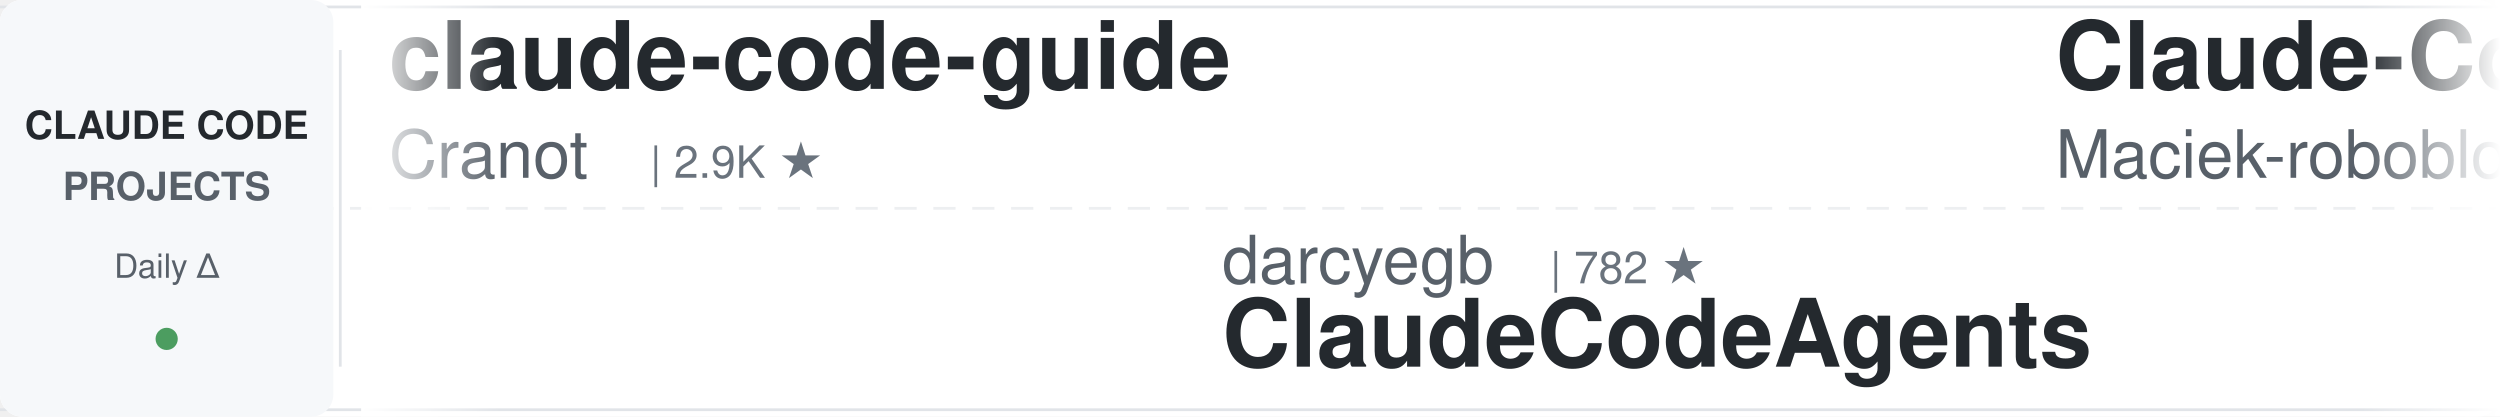
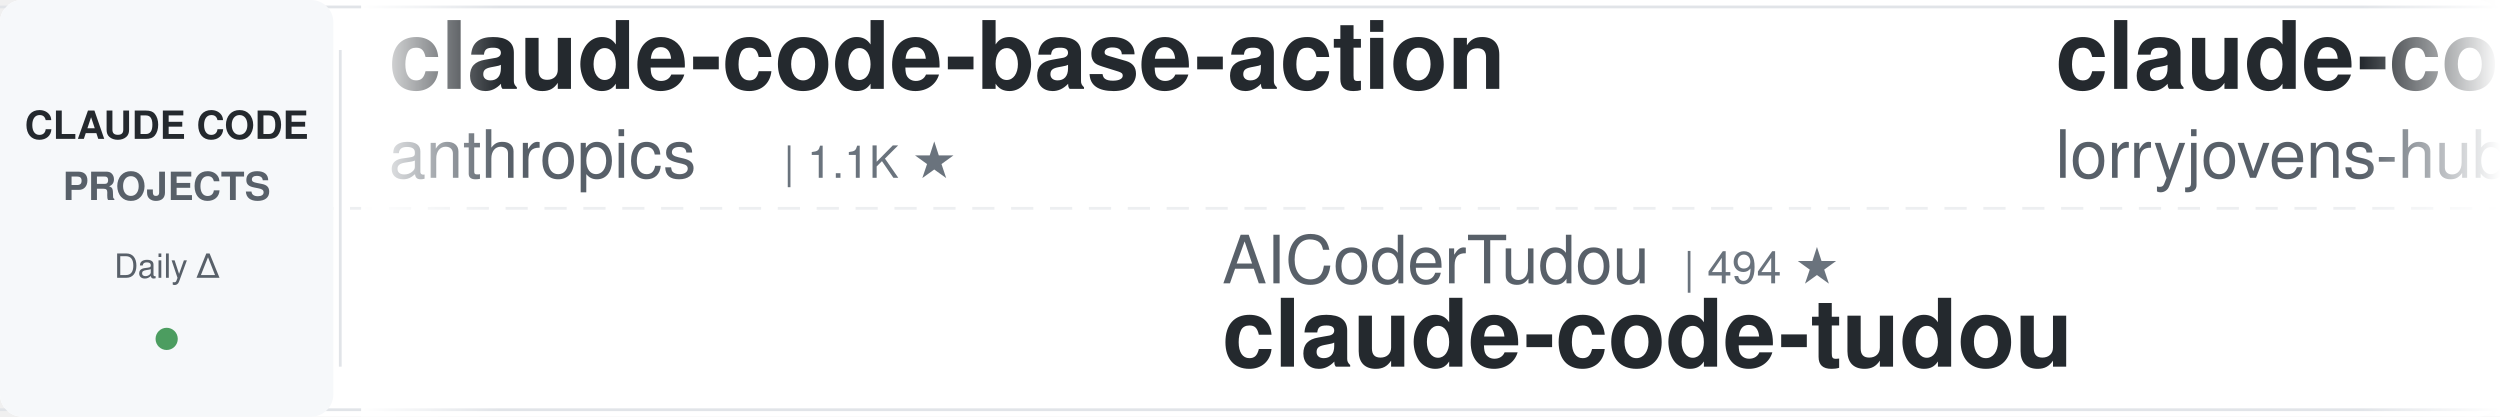
<svg xmlns="http://www.w3.org/2000/svg" width="900" height="150">
  <defs>
    <linearGradient id="leftFade" x1="0%" y1="0%" x2="100%" y2="0%">
      <stop offset="0%" style="stop-color:#ffffff;stop-opacity:1" />
      <stop offset="100%" style="stop-color:#ffffff;stop-opacity:0" />
    </linearGradient>
    <linearGradient id="rightFade" x1="0%" y1="0%" x2="100%" y2="0%">
      <stop offset="0%" style="stop-color:#ffffff;stop-opacity:0" />
      <stop offset="100%" style="stop-color:#ffffff;stop-opacity:1" />
    </linearGradient>
  </defs>
  <rect width="900" height="150" fill="#ffffff" rx="8" />
  <rect x="0" y="2" width="900" height="1" fill="#e1e4e8" />
  <rect x="0" y="147" width="900" height="1" fill="#e1e4e8" />
  <line x1="0" y1="75" x2="900" y2="75" stroke="#e1e4e8" stroke-width="1" stroke-dasharray="8 6" opacity="0.6" />
  <rect x="0" y="0" width="120" height="150" fill="#f6f8fa" rx="8" />
  <text x="60" y="50" font-family="-apple-system, BlinkMacSystemFont, 'Segoe UI', Helvetica, Arial, sans-serif" font-size="14" font-weight="600" fill="#24292e" text-anchor="middle">CLAUDE CODE</text>
  <text x="60" y="72" font-family="-apple-system, BlinkMacSystemFont, 'Segoe UI', Helvetica, Arial, sans-serif" font-size="14" font-weight="600" fill="#586069" text-anchor="middle">PROJECTS</text>
  <text x="60" y="100" font-family="-apple-system, BlinkMacSystemFont, 'Segoe UI', Helvetica, Arial, sans-serif" font-size="12" font-weight="500" fill="#586069" text-anchor="middle">Daily Δ</text>
  <circle cx="60" cy="122" r="4" fill="#22863a" opacity="0.8" />
  <rect x="122" y="18" width="1" height="114" fill="#e1e4e8" />
  <clipPath id="tickerClip">
    <rect x="130" y="0" width="770" height="150" />
  </clipPath>
  <g clip-path="url(#tickerClip)">
    <g id="tickerItems">
      <animateTransform attributeName="transform" attributeType="XML" type="translate" from="0 0" to="-3000 0" dur="54s" repeatCount="indefinite" />
      <g transform="translate(0, 0)">
-         <text x="140" y="32" font-family="-apple-system, BlinkMacSystemFont, 'Segoe UI', Helvetica, Arial, sans-serif" font-size="34" font-weight="600" fill="#24292e">claude-code-guide</text>
-         <text x="140" y="64" font-family="-apple-system, BlinkMacSystemFont, 'Segoe UI', Helvetica, Arial, sans-serif" font-size="24" font-weight="400" fill="#586069">Cranot</text>
-         <text x="234" y="64" font-family="-apple-system, BlinkMacSystemFont, 'Segoe UI', Helvetica, Arial, sans-serif" font-size="16" font-weight="500" fill="#6a737d">| 2.9K ★</text>
+         <text x="140" y="32" font-family="-apple-system, BlinkMacSystemFont, 'Segoe UI', Helvetica, Arial, sans-serif" font-size="34" font-weight="600" fill="#24292e">claude-code-base-action</text>
+         <text x="140" y="64" font-family="-apple-system, BlinkMacSystemFont, 'Segoe UI', Helvetica, Arial, sans-serif" font-size="24" font-weight="400" fill="#586069">anthropics</text>
+         <text x="282" y="64" font-family="-apple-system, BlinkMacSystemFont, 'Segoe UI', Helvetica, Arial, sans-serif" font-size="16" font-weight="500" fill="#6a737d">| 1.1K ★</text>
      </g>
      <g transform="translate(300, 0)">
-         <text x="140" y="102" font-family="-apple-system, BlinkMacSystemFont, 'Segoe UI', Helvetica, Arial, sans-serif" font-size="24" font-weight="400" fill="#586069">darcyegb</text>
-         <text x="258" y="102" font-family="-apple-system, BlinkMacSystemFont, 'Segoe UI', Helvetica, Arial, sans-serif" font-size="16" font-weight="500" fill="#6a737d">| 782 ★</text>
-         <text x="140" y="132" font-family="-apple-system, BlinkMacSystemFont, 'Segoe UI', Helvetica, Arial, sans-serif" font-size="34" font-weight="600" fill="#24292e">ClaudeCodeAgents</text>
+         <text x="140" y="102" font-family="-apple-system, BlinkMacSystemFont, 'Segoe UI', Helvetica, Arial, sans-serif" font-size="24" font-weight="400" fill="#586069">AICoderTudou</text>
+         <text x="306" y="102" font-family="-apple-system, BlinkMacSystemFont, 'Segoe UI', Helvetica, Arial, sans-serif" font-size="16" font-weight="500" fill="#6a737d">| 494 ★</text>
+         <text x="140" y="132" font-family="-apple-system, BlinkMacSystemFont, 'Segoe UI', Helvetica, Arial, sans-serif" font-size="34" font-weight="600" fill="#24292e">claude-code-tudou</text>
      </g>
      <g transform="translate(600, 0)">
-         <text x="140" y="32" font-family="-apple-system, BlinkMacSystemFont, 'Segoe UI', Helvetica, Arial, sans-serif" font-size="34" font-weight="600" fill="#24292e">Claude-Code-Usage-Monito...</text>
-         <text x="140" y="64" font-family="-apple-system, BlinkMacSystemFont, 'Segoe UI', Helvetica, Arial, sans-serif" font-size="24" font-weight="400" fill="#586069">Maciek-roboblog</text>
-         <text x="342" y="64" font-family="-apple-system, BlinkMacSystemFont, 'Segoe UI', Helvetica, Arial, sans-serif" font-size="16" font-weight="500" fill="#6a737d">| 8.8K ★</text>
+         <text x="140" y="32" font-family="-apple-system, BlinkMacSystemFont, 'Segoe UI', Helvetica, Arial, sans-serif" font-size="34" font-weight="600" fill="#24292e">claude-code-rust</text>
+         <text x="140" y="64" font-family="-apple-system, BlinkMacSystemFont, 'Segoe UI', Helvetica, Arial, sans-serif" font-size="24" font-weight="400" fill="#586069">lorryjovens-hub</text>
+         <text x="342" y="64" font-family="-apple-system, BlinkMacSystemFont, 'Segoe UI', Helvetica, Arial, sans-serif" font-size="16" font-weight="500" fill="#6a737d">| 1.7K ★</text>
      </g>
      <g transform="translate(900, 0)">
-         <text x="140" y="102" font-family="-apple-system, BlinkMacSystemFont, 'Segoe UI', Helvetica, Arial, sans-serif" font-size="24" font-weight="400" fill="#586069">ponponon</text>
-         <text x="258" y="102" font-family="-apple-system, BlinkMacSystemFont, 'Segoe UI', Helvetica, Arial, sans-serif" font-size="16" font-weight="500" fill="#6a737d">| 2.3K ★</text>
-         <text x="140" y="132" font-family="-apple-system, BlinkMacSystemFont, 'Segoe UI', Helvetica, Arial, sans-serif" font-size="34" font-weight="600" fill="#24292e">claude_code_src</text>
+         <text x="140" y="102" font-family="-apple-system, BlinkMacSystemFont, 'Segoe UI', Helvetica, Arial, sans-serif" font-size="24" font-weight="400" fill="#586069">AprilNEA</text>
+         <text x="258" y="102" font-family="-apple-system, BlinkMacSystemFont, 'Segoe UI', Helvetica, Arial, sans-serif" font-size="16" font-weight="500" fill="#6a737d">| 393 ★</text>
+         <text x="140" y="132" font-family="-apple-system, BlinkMacSystemFont, 'Segoe UI', Helvetica, Arial, sans-serif" font-size="34" font-weight="600" fill="#24292e">claude-code-source</text>
      </g>
      <g transform="translate(1200, 0)">
-         <text x="140" y="32" font-family="-apple-system, BlinkMacSystemFont, 'Segoe UI', Helvetica, Arial, sans-serif" font-size="34" font-weight="600" fill="#24292e">claude-code-telegram</text>
-         <text x="140" y="64" font-family="-apple-system, BlinkMacSystemFont, 'Segoe UI', Helvetica, Arial, sans-serif" font-size="24" font-weight="400" fill="#586069">overwirehq</text>
-         <text x="282" y="64" font-family="-apple-system, BlinkMacSystemFont, 'Segoe UI', Helvetica, Arial, sans-serif" font-size="16" font-weight="500" fill="#6a737d">| 2.8K ★</text>
+         <text x="140" y="32" font-family="-apple-system, BlinkMacSystemFont, 'Segoe UI', Helvetica, Arial, sans-serif" font-size="34" font-weight="600" fill="#24292e">free-claude-code</text>
+         <text x="140" y="64" font-family="-apple-system, BlinkMacSystemFont, 'Segoe UI', Helvetica, Arial, sans-serif" font-size="24" font-weight="400" fill="#586069">Alishahryar1</text>
+         <text x="306" y="64" font-family="-apple-system, BlinkMacSystemFont, 'Segoe UI', Helvetica, Arial, sans-serif" font-size="16" font-weight="500" fill="#6a737d">| 72.3K ★</text>
      </g>
      <g transform="translate(1500, 0)">
-         <text x="140" y="102" font-family="-apple-system, BlinkMacSystemFont, 'Segoe UI', Helvetica, Arial, sans-serif" font-size="24" font-weight="400" fill="#586069">mrpaidsocial</text>
-         <text x="306" y="102" font-family="-apple-system, BlinkMacSystemFont, 'Segoe UI', Helvetica, Arial, sans-serif" font-size="16" font-weight="500" fill="#6a737d">| 1.7K ★</text>
-         <text x="140" y="132" font-family="-apple-system, BlinkMacSystemFont, 'Segoe UI', Helvetica, Arial, sans-serif" font-size="34" font-weight="600" fill="#24292e">arcads-claude-code-mrpai...</text>
+         <text x="140" y="102" font-family="-apple-system, BlinkMacSystemFont, 'Segoe UI', Helvetica, Arial, sans-serif" font-size="24" font-weight="400" fill="#586069">affaan-m</text>
+         <text x="258" y="102" font-family="-apple-system, BlinkMacSystemFont, 'Segoe UI', Helvetica, Arial, sans-serif" font-size="16" font-weight="500" fill="#6a737d">| 308.0K ★</text>
+         <text x="140" y="132" font-family="-apple-system, BlinkMacSystemFont, 'Segoe UI', Helvetica, Arial, sans-serif" font-size="34" font-weight="600" fill="#24292e">ECC</text>
      </g>
      <g transform="translate(1800, 0)">
-         <text x="140" y="32" font-family="-apple-system, BlinkMacSystemFont, 'Segoe UI', Helvetica, Arial, sans-serif" font-size="34" font-weight="600" fill="#24292e">claude-code-spec-workflo...</text>
-         <text x="140" y="64" font-family="-apple-system, BlinkMacSystemFont, 'Segoe UI', Helvetica, Arial, sans-serif" font-size="24" font-weight="400" fill="#586069">Pimzino</text>
-         <text x="246" y="64" font-family="-apple-system, BlinkMacSystemFont, 'Segoe UI', Helvetica, Arial, sans-serif" font-size="16" font-weight="500" fill="#6a737d">| 3.9K ★</text>
+         <text x="140" y="32" font-family="-apple-system, BlinkMacSystemFont, 'Segoe UI', Helvetica, Arial, sans-serif" font-size="34" font-weight="600" fill="#24292e">Claude-Code-Source-Study</text>
+         <text x="140" y="64" font-family="-apple-system, BlinkMacSystemFont, 'Segoe UI', Helvetica, Arial, sans-serif" font-size="24" font-weight="400" fill="#586069">luyao618</text>
+         <text x="258" y="64" font-family="-apple-system, BlinkMacSystemFont, 'Segoe UI', Helvetica, Arial, sans-serif" font-size="16" font-weight="500" fill="#6a737d">| 1.7K ★</text>
      </g>
      <g transform="translate(2100, 0)">
-         <text x="140" y="102" font-family="-apple-system, BlinkMacSystemFont, 'Segoe UI', Helvetica, Arial, sans-serif" font-size="24" font-weight="400" fill="#586069">frankbria</text>
-         <text x="270" y="102" font-family="-apple-system, BlinkMacSystemFont, 'Segoe UI', Helvetica, Arial, sans-serif" font-size="16" font-weight="500" fill="#6a737d">| 9.7K ★</text>
-         <text x="140" y="132" font-family="-apple-system, BlinkMacSystemFont, 'Segoe UI', Helvetica, Arial, sans-serif" font-size="34" font-weight="600" fill="#24292e">ralph-claude-code</text>
+         <text x="140" y="102" font-family="-apple-system, BlinkMacSystemFont, 'Segoe UI', Helvetica, Arial, sans-serif" font-size="24" font-weight="400" fill="#586069">rohitg00</text>
+         <text x="258" y="102" font-family="-apple-system, BlinkMacSystemFont, 'Segoe UI', Helvetica, Arial, sans-serif" font-size="16" font-weight="500" fill="#6a737d">| 2.9K ★</text>
+         <text x="140" y="132" font-family="-apple-system, BlinkMacSystemFont, 'Segoe UI', Helvetica, Arial, sans-serif" font-size="34" font-weight="600" fill="#24292e">awesome-claude-code-tool...</text>
      </g>
      <g transform="translate(2400, 0)">
-         <text x="140" y="32" font-family="-apple-system, BlinkMacSystemFont, 'Segoe UI', Helvetica, Arial, sans-serif" font-size="34" font-weight="600" fill="#24292e">claude-code-action</text>
-         <text x="140" y="64" font-family="-apple-system, BlinkMacSystemFont, 'Segoe UI', Helvetica, Arial, sans-serif" font-size="24" font-weight="400" fill="#586069">anthropics</text>
-         <text x="282" y="64" font-family="-apple-system, BlinkMacSystemFont, 'Segoe UI', Helvetica, Arial, sans-serif" font-size="16" font-weight="500" fill="#6a737d">| 10.0K ★</text>
+         <text x="140" y="32" font-family="-apple-system, BlinkMacSystemFont, 'Segoe UI', Helvetica, Arial, sans-serif" font-size="34" font-weight="600" fill="#24292e">claude-code-local</text>
+         <text x="140" y="64" font-family="-apple-system, BlinkMacSystemFont, 'Segoe UI', Helvetica, Arial, sans-serif" font-size="24" font-weight="400" fill="#586069">nicedreamzapp</text>
+         <text x="318" y="64" font-family="-apple-system, BlinkMacSystemFont, 'Segoe UI', Helvetica, Arial, sans-serif" font-size="16" font-weight="500" fill="#6a737d">| 3.5K ★</text>
      </g>
      <g transform="translate(2700, 0)">
        <text x="140" y="102" font-family="-apple-system, BlinkMacSystemFont, 'Segoe UI', Helvetica, Arial, sans-serif" font-size="24" font-weight="400" fill="#586069">Windy3f3f3f3f</text>
-         <text x="318" y="102" font-family="-apple-system, BlinkMacSystemFont, 'Segoe UI', Helvetica, Arial, sans-serif" font-size="16" font-weight="500" fill="#6a737d">| 2.8K ★</text>
-         <text x="140" y="132" font-family="-apple-system, BlinkMacSystemFont, 'Segoe UI', Helvetica, Arial, sans-serif" font-size="34" font-weight="600" fill="#24292e">claude-code-from-scratch</text>
+         <text x="318" y="102" font-family="-apple-system, BlinkMacSystemFont, 'Segoe UI', Helvetica, Arial, sans-serif" font-size="16" font-weight="500" fill="#6a737d">| 3.8K ★</text>
+         <text x="140" y="132" font-family="-apple-system, BlinkMacSystemFont, 'Segoe UI', Helvetica, Arial, sans-serif" font-size="34" font-weight="600" fill="#24292e">how-claude-code-works</text>
      </g>
      <g transform="translate(3000, 0)">
-         <text x="140" y="32" font-family="-apple-system, BlinkMacSystemFont, 'Segoe UI', Helvetica, Arial, sans-serif" font-size="34" font-weight="600" fill="#24292e">claude-code-guide</text>
-         <text x="140" y="64" font-family="-apple-system, BlinkMacSystemFont, 'Segoe UI', Helvetica, Arial, sans-serif" font-size="24" font-weight="400" fill="#586069">Cranot</text>
-         <text x="234" y="64" font-family="-apple-system, BlinkMacSystemFont, 'Segoe UI', Helvetica, Arial, sans-serif" font-size="16" font-weight="500" fill="#6a737d">| 2.9K ★</text>
+         <text x="140" y="32" font-family="-apple-system, BlinkMacSystemFont, 'Segoe UI', Helvetica, Arial, sans-serif" font-size="34" font-weight="600" fill="#24292e">claude-code-base-action</text>
+         <text x="140" y="64" font-family="-apple-system, BlinkMacSystemFont, 'Segoe UI', Helvetica, Arial, sans-serif" font-size="24" font-weight="400" fill="#586069">anthropics</text>
+         <text x="282" y="64" font-family="-apple-system, BlinkMacSystemFont, 'Segoe UI', Helvetica, Arial, sans-serif" font-size="16" font-weight="500" fill="#6a737d">| 1.1K ★</text>
      </g>
      <g transform="translate(3300, 0)">
-         <text x="140" y="102" font-family="-apple-system, BlinkMacSystemFont, 'Segoe UI', Helvetica, Arial, sans-serif" font-size="24" font-weight="400" fill="#586069">darcyegb</text>
-         <text x="258" y="102" font-family="-apple-system, BlinkMacSystemFont, 'Segoe UI', Helvetica, Arial, sans-serif" font-size="16" font-weight="500" fill="#6a737d">| 782 ★</text>
-         <text x="140" y="132" font-family="-apple-system, BlinkMacSystemFont, 'Segoe UI', Helvetica, Arial, sans-serif" font-size="34" font-weight="600" fill="#24292e">ClaudeCodeAgents</text>
+         <text x="140" y="102" font-family="-apple-system, BlinkMacSystemFont, 'Segoe UI', Helvetica, Arial, sans-serif" font-size="24" font-weight="400" fill="#586069">AICoderTudou</text>
+         <text x="306" y="102" font-family="-apple-system, BlinkMacSystemFont, 'Segoe UI', Helvetica, Arial, sans-serif" font-size="16" font-weight="500" fill="#6a737d">| 494 ★</text>
+         <text x="140" y="132" font-family="-apple-system, BlinkMacSystemFont, 'Segoe UI', Helvetica, Arial, sans-serif" font-size="34" font-weight="600" fill="#24292e">claude-code-tudou</text>
      </g>
      <g transform="translate(3600, 0)">
-         <text x="140" y="32" font-family="-apple-system, BlinkMacSystemFont, 'Segoe UI', Helvetica, Arial, sans-serif" font-size="34" font-weight="600" fill="#24292e">Claude-Code-Usage-Monito...</text>
-         <text x="140" y="64" font-family="-apple-system, BlinkMacSystemFont, 'Segoe UI', Helvetica, Arial, sans-serif" font-size="24" font-weight="400" fill="#586069">Maciek-roboblog</text>
-         <text x="342" y="64" font-family="-apple-system, BlinkMacSystemFont, 'Segoe UI', Helvetica, Arial, sans-serif" font-size="16" font-weight="500" fill="#6a737d">| 8.8K ★</text>
+         <text x="140" y="32" font-family="-apple-system, BlinkMacSystemFont, 'Segoe UI', Helvetica, Arial, sans-serif" font-size="34" font-weight="600" fill="#24292e">claude-code-rust</text>
+         <text x="140" y="64" font-family="-apple-system, BlinkMacSystemFont, 'Segoe UI', Helvetica, Arial, sans-serif" font-size="24" font-weight="400" fill="#586069">lorryjovens-hub</text>
+         <text x="342" y="64" font-family="-apple-system, BlinkMacSystemFont, 'Segoe UI', Helvetica, Arial, sans-serif" font-size="16" font-weight="500" fill="#6a737d">| 1.7K ★</text>
      </g>
      <g transform="translate(3900, 0)">
-         <text x="140" y="102" font-family="-apple-system, BlinkMacSystemFont, 'Segoe UI', Helvetica, Arial, sans-serif" font-size="24" font-weight="400" fill="#586069">ponponon</text>
-         <text x="258" y="102" font-family="-apple-system, BlinkMacSystemFont, 'Segoe UI', Helvetica, Arial, sans-serif" font-size="16" font-weight="500" fill="#6a737d">| 2.3K ★</text>
-         <text x="140" y="132" font-family="-apple-system, BlinkMacSystemFont, 'Segoe UI', Helvetica, Arial, sans-serif" font-size="34" font-weight="600" fill="#24292e">claude_code_src</text>
+         <text x="140" y="102" font-family="-apple-system, BlinkMacSystemFont, 'Segoe UI', Helvetica, Arial, sans-serif" font-size="24" font-weight="400" fill="#586069">AprilNEA</text>
+         <text x="258" y="102" font-family="-apple-system, BlinkMacSystemFont, 'Segoe UI', Helvetica, Arial, sans-serif" font-size="16" font-weight="500" fill="#6a737d">| 393 ★</text>
+         <text x="140" y="132" font-family="-apple-system, BlinkMacSystemFont, 'Segoe UI', Helvetica, Arial, sans-serif" font-size="34" font-weight="600" fill="#24292e">claude-code-source</text>
      </g>
    </g>
  </g>
  <rect x="130" y="0" width="50" height="150" fill="url(#leftFade)" />
  <rect x="850" y="0" width="50" height="150" fill="url(#rightFade)" />
</svg>
